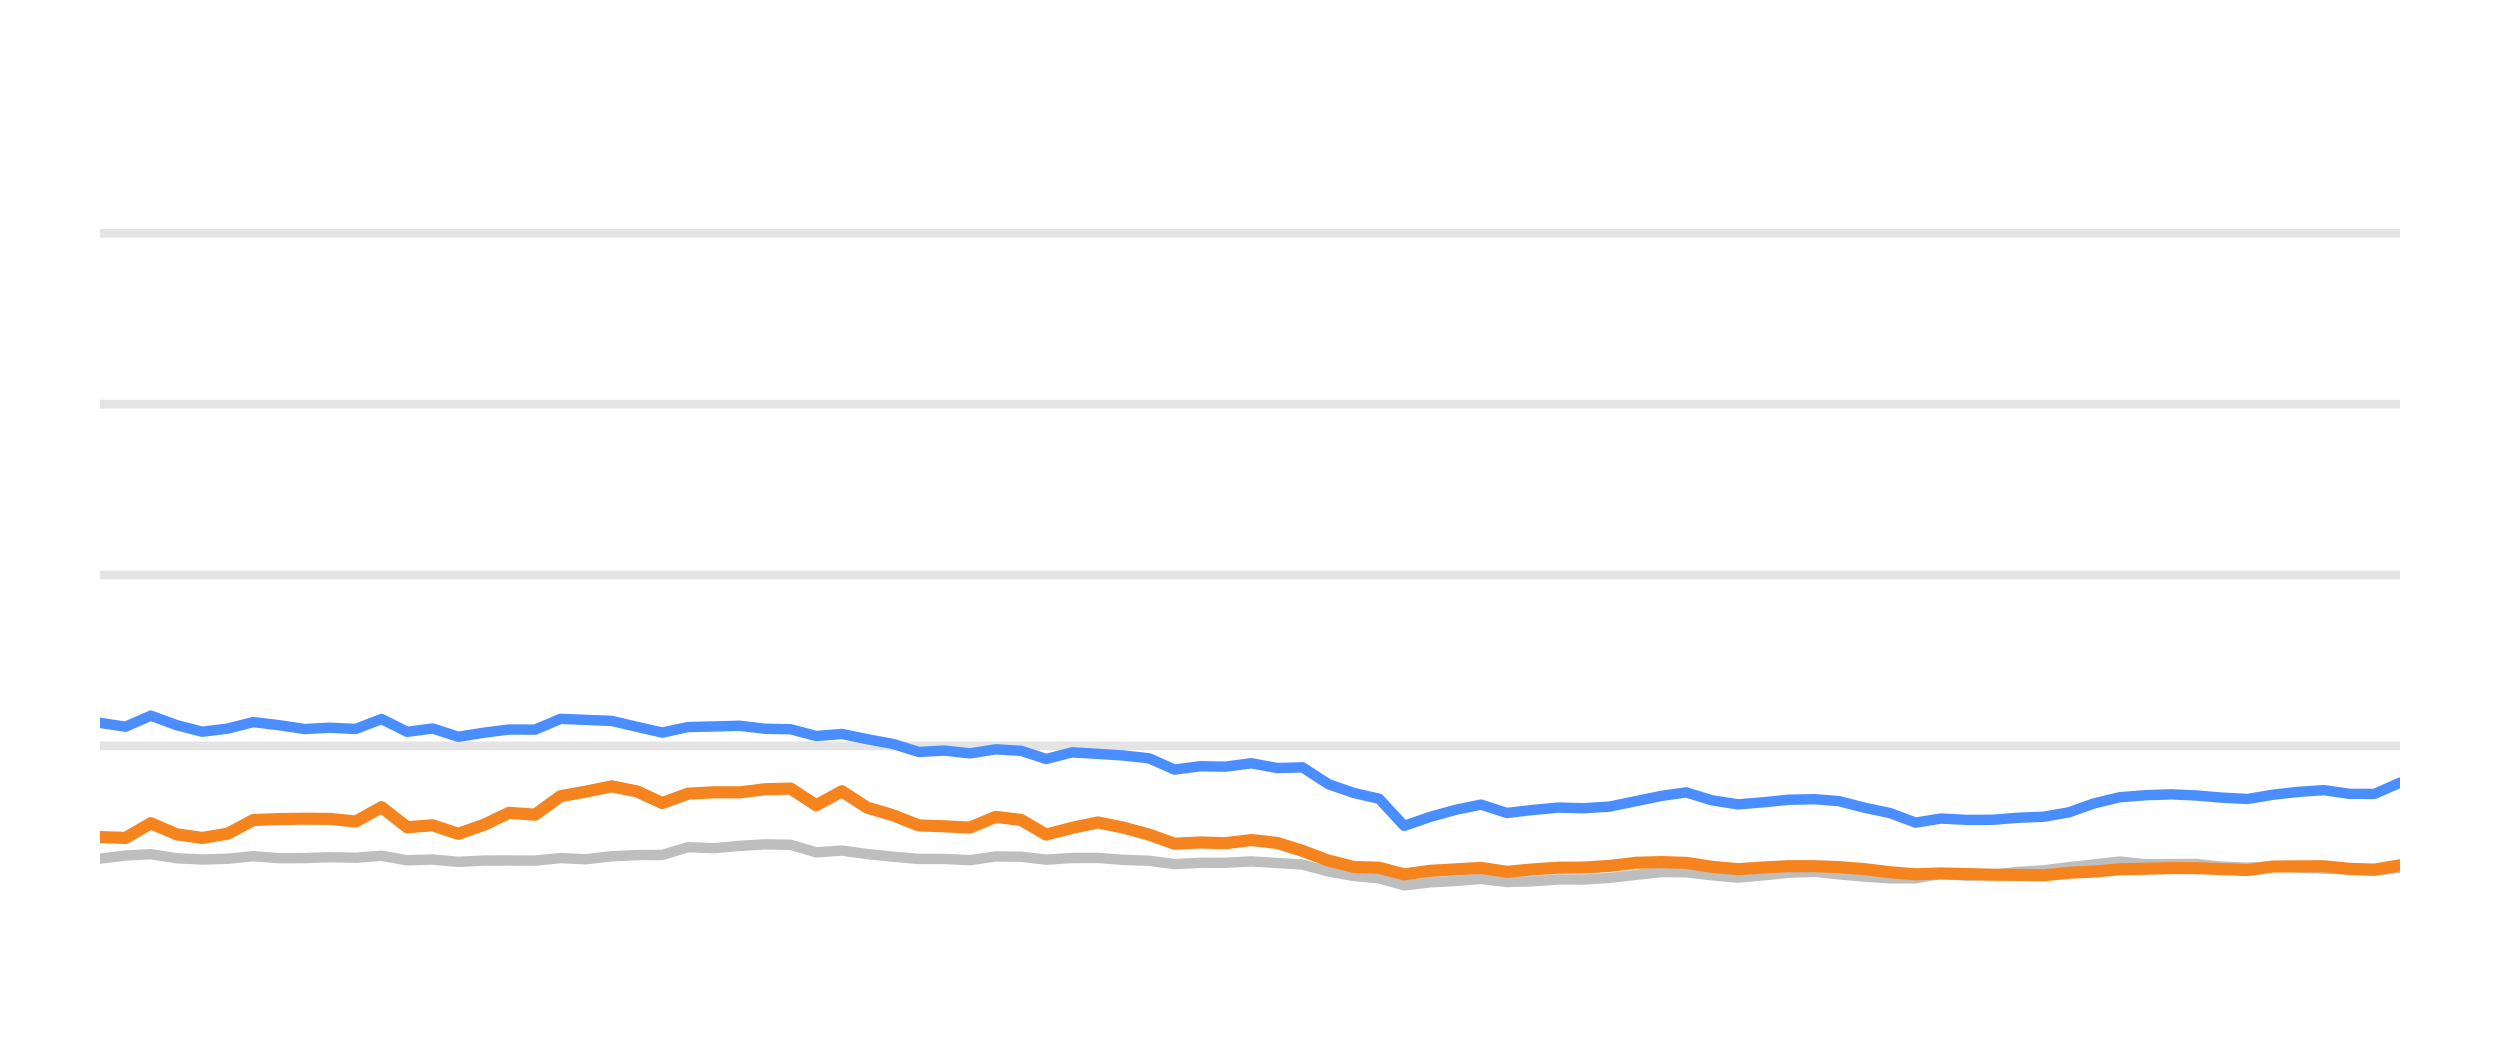
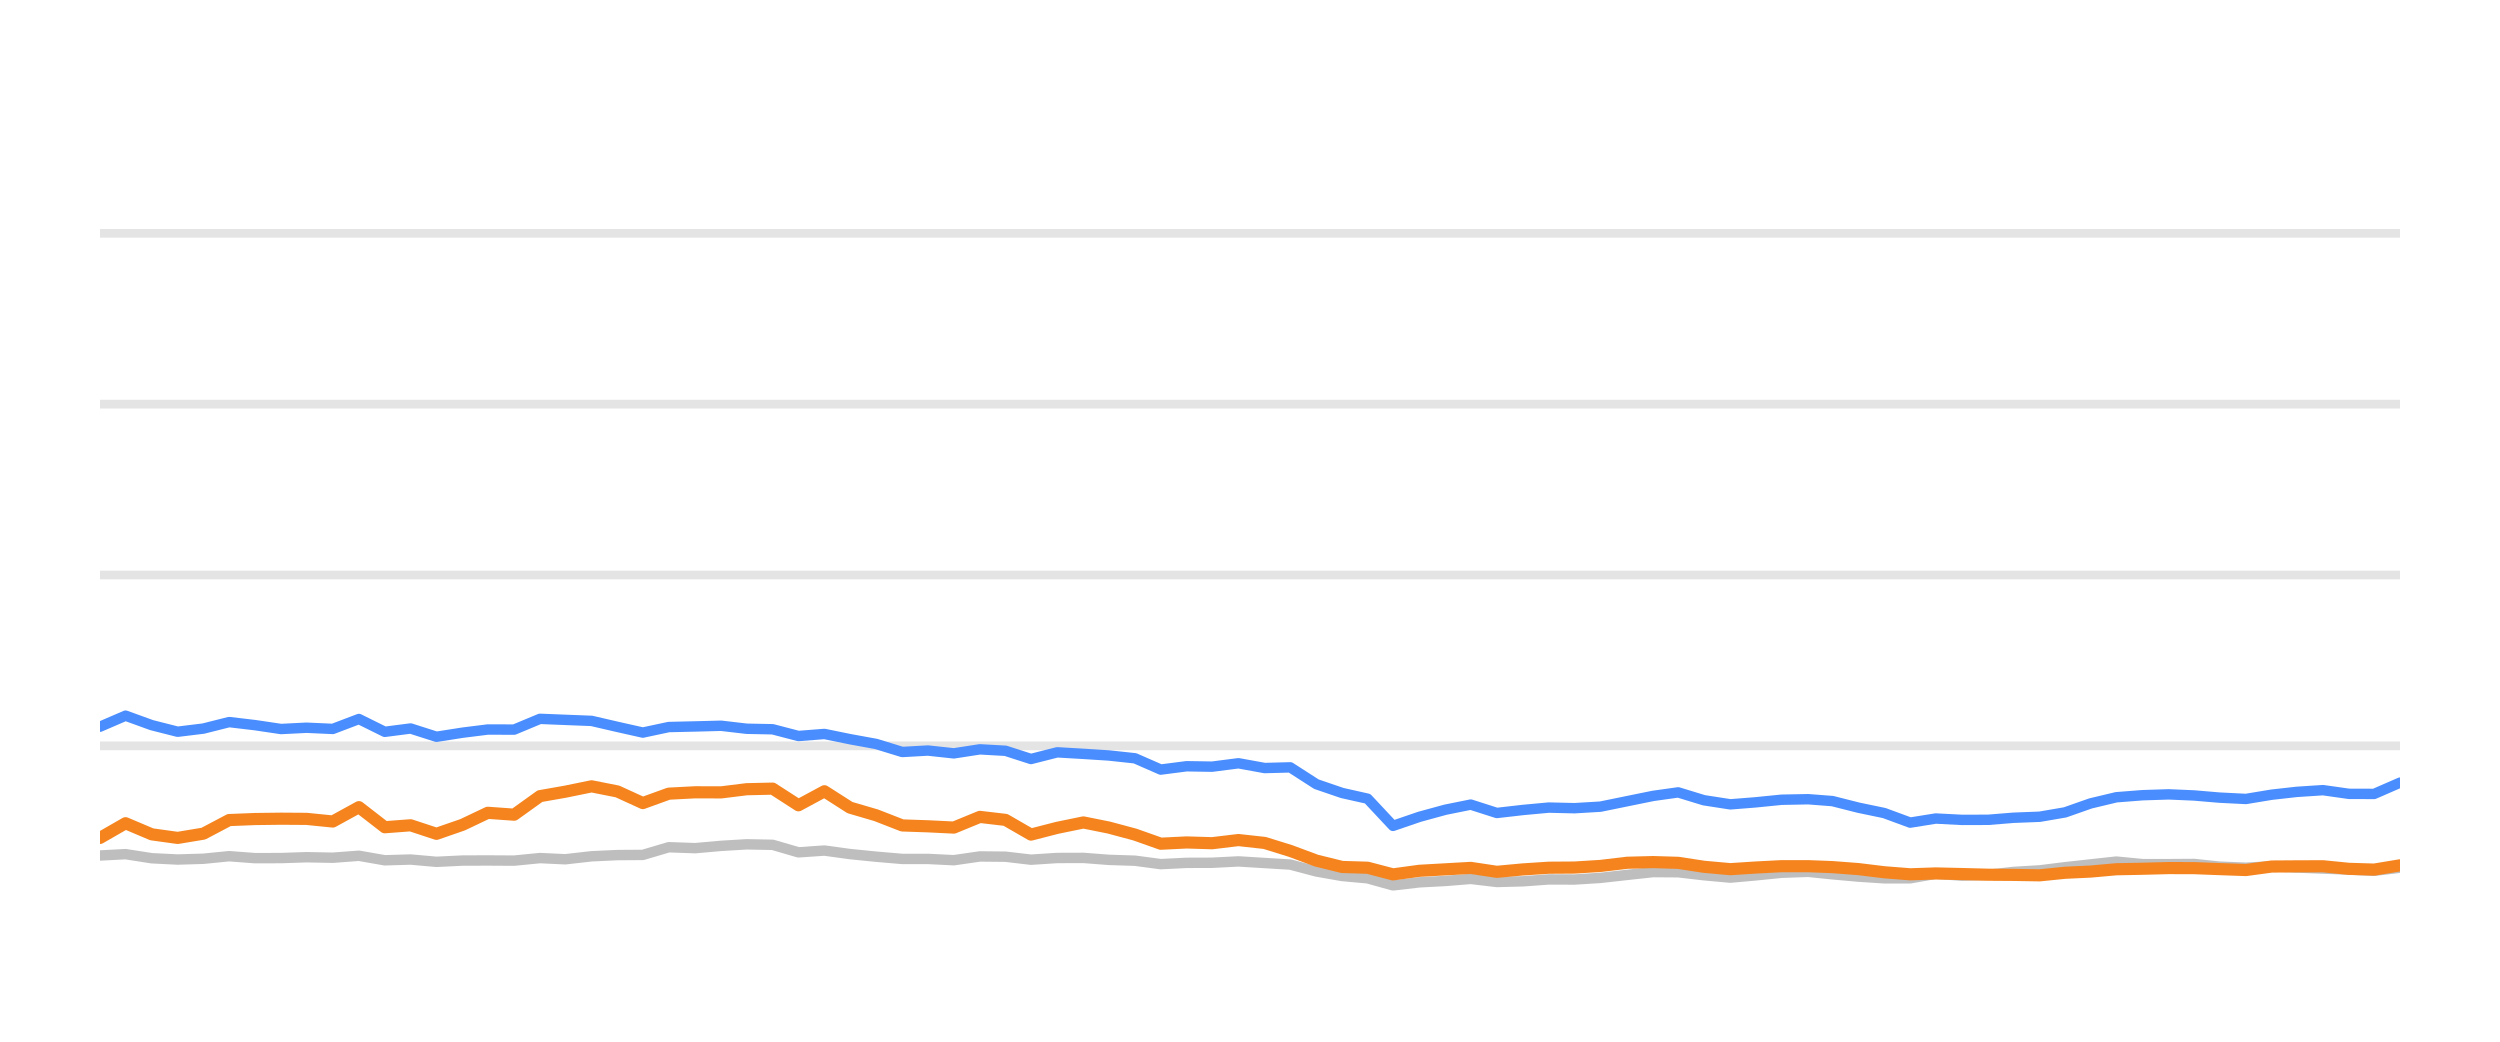
<svg xmlns="http://www.w3.org/2000/svg" width="144pt" height="60pt" viewBox="0 0 144 60" version="1.1">
  <defs>
    <style type="text/css">*{stroke-linejoin: round; stroke-linecap: butt}</style>
  </defs>
  <g id="figure_1">
    <g id="patch_1">
      <path d="M 0 60  L 144 60  L 144 0  L 0 0  L 0 60  z " style="fill: none; opacity: 0" />
    </g>
    <g id="axes_1">
      <g id="patch_2">
        <path d="M 5.76 52.8  L 138.24 52.8  L 138.24 3.6  L 5.76 3.6  L 5.76 52.8  z " style="fill: none" />
      </g>
      <g id="matplotlib.axis_1" />
      <g id="matplotlib.axis_2" />
      <g id="line2d_1">
-         <path d="M 5.76 42.96  L 138.24 42.96  " clip-path="url(#p527304cad7)" style="fill: none; stroke: #b2b2b2; stroke-opacity: 0.35; stroke-width: 0.5; stroke-linecap: square" />
+         <path d="M 5.76 42.96  L 138.24 42.96  " clip-path="url(#p83f2d878f4)" style="fill: none; stroke: #b2b2b2; stroke-opacity: 0.35; stroke-width: 0.5; stroke-linecap: square" />
      </g>
      <g id="line2d_2">
-         <path d="M 5.76 33.12  L 138.24 33.12  " clip-path="url(#p527304cad7)" style="fill: none; stroke: #b2b2b2; stroke-opacity: 0.35; stroke-width: 0.5; stroke-linecap: square" />
+         <path d="M 5.76 33.12  L 138.24 33.12  " clip-path="url(#p83f2d878f4)" style="fill: none; stroke: #b2b2b2; stroke-opacity: 0.35; stroke-width: 0.5; stroke-linecap: square" />
      </g>
      <g id="line2d_3">
-         <path d="M 5.76 23.28  L 138.24 23.28  " clip-path="url(#p527304cad7)" style="fill: none; stroke: #b2b2b2; stroke-opacity: 0.35; stroke-width: 0.5; stroke-linecap: square" />
+         <path d="M 5.76 23.28  L 138.24 23.28  " clip-path="url(#p83f2d878f4)" style="fill: none; stroke: #b2b2b2; stroke-opacity: 0.35; stroke-width: 0.5; stroke-linecap: square" />
      </g>
      <g id="line2d_4">
-         <path d="M 5.76 13.44  L 138.24 13.44  " clip-path="url(#p527304cad7)" style="fill: none; stroke: #b2b2b2; stroke-opacity: 0.35; stroke-width: 0.5; stroke-linecap: square" />
+         <path d="M 5.76 13.44  L 138.24 13.44  " clip-path="url(#p83f2d878f4)" style="fill: none; stroke: #b2b2b2; stroke-opacity: 0.35; stroke-width: 0.5; stroke-linecap: square" />
      </g>
      <g id="line2d_5">
-         <path d="M 5.76 49.459  L 7.229 49.277  L 8.685 49.199  L 10.177 49.435  L 11.652 49.509  L 13.118 49.464  L 14.586 49.317  L 16.064 49.43  L 17.54 49.425  L 18.994 49.376  L 20.489 49.405  L 21.977 49.292  L 23.452 49.553  L 24.921 49.509  L 26.395 49.641  L 27.883 49.568  L 29.318 49.563  L 30.82 49.572  L 32.292 49.425  L 33.731 49.494  L 35.229 49.322  L 36.702 49.253  L 38.149 49.243  L 39.627 48.8  L 41.129 48.854  L 42.612 48.721  L 44.064 48.633  L 45.543 48.662  L 47.014 49.095  L 48.493 48.992  L 49.946 49.194  L 51.441 49.346  L 52.927 49.474  L 54.389 49.474  L 55.866 49.548  L 57.346 49.331  L 58.807 49.346  L 60.259 49.518  L 61.755 49.42  L 63.246 49.415  L 64.696 49.528  L 66.183 49.577  L 67.651 49.774  L 69.124 49.7  L 70.575 49.695  L 72.077 49.617  L 73.571 49.71  L 75.028 49.799  L 76.517 50.197  L 77.984 50.458  L 79.432 50.591  L 80.882 50.999  L 82.385 50.822  L 83.864 50.743  L 85.308 50.625  L 86.795 50.802  L 88.276 50.763  L 89.754 50.655  L 91.215 50.66  L 92.698 50.566  L 94.219 50.394  L 95.7 50.232  L 97.125 50.242  L 98.59 50.414  L 100.097 50.552  L 101.51 50.424  L 103.013 50.271  L 104.528 50.217  L 105.912 50.36  L 107.39 50.493  L 108.861 50.591  L 110.341 50.591  L 111.795 50.33  L 113.295 50.438  L 114.778 50.389  L 116.222 50.222  L 117.715 50.133  L 119.162 49.951  L 120.618 49.789  L 122.084 49.627  L 123.577 49.774  L 125.064 49.774  L 126.514 49.764  L 127.946 49.917  L 129.462 49.981  L 130.931 49.897  L 132.36 49.971  L 133.854 50.03  L 135.329 50.089  L 136.768 50.158  L 138.24 49.981  " clip-path="url(#p527304cad7)" style="fill: none; stroke: #bebebe; stroke-width: 0.6; stroke-linecap: round" />
+         <path d="M 5.76 49.277  L 7.232 49.199  L 8.741 49.435  L 10.233 49.509  L 11.715 49.464  L 13.199 49.317  L 14.694 49.43  L 16.186 49.425  L 17.657 49.376  L 19.169 49.405  L 20.673 49.292  L 22.165 49.553  L 23.65 49.509  L 25.141 49.641  L 26.646 49.568  L 28.096 49.563  L 29.615 49.572  L 31.103 49.425  L 32.559 49.494  L 34.074 49.322  L 35.563 49.253  L 37.027 49.243  L 38.521 48.8  L 40.04 48.854  L 41.54 48.721  L 43.008 48.633  L 44.504 48.662  L 45.991 49.095  L 47.487 48.992  L 48.956 49.194  L 50.467 49.346  L 51.97 49.474  L 53.448 49.474  L 54.942 49.548  L 56.439 49.331  L 57.917 49.346  L 59.385 49.518  L 60.897 49.42  L 62.405 49.415  L 63.871 49.528  L 65.375 49.577  L 66.859 49.774  L 68.349 49.7  L 69.816 49.695  L 71.335 49.617  L 72.846 49.71  L 74.32 49.799  L 75.825 50.197  L 77.308 50.458  L 78.773 50.591  L 80.238 50.999  L 81.759 50.822  L 83.254 50.743  L 84.714 50.625  L 86.218 50.802  L 87.716 50.763  L 89.21 50.655  L 90.688 50.66  L 92.187 50.566  L 93.726 50.394  L 95.223 50.232  L 96.664 50.242  L 98.145 50.414  L 99.669 50.552  L 101.098 50.424  L 102.618 50.271  L 104.15 50.217  L 105.55 50.36  L 107.044 50.493  L 108.532 50.591  L 110.028 50.591  L 111.499 50.33  L 113.016 50.438  L 114.515 50.389  L 115.975 50.222  L 117.485 50.133  L 118.948 49.951  L 120.42 49.789  L 121.902 49.627  L 123.413 49.774  L 124.916 49.774  L 126.382 49.764  L 127.83 49.917  L 129.364 49.981  L 130.849 49.897  L 132.294 49.971  L 133.805 50.03  L 135.297 50.089  L 136.751 50.158  L 138.24 49.981  " clip-path="url(#p83f2d878f4)" style="fill: none; stroke: #bebebe; stroke-width: 0.6; stroke-linecap: round" />
      </g>
      <g id="line2d_6">
-         <path d="M 5.76 41.637  L 7.229 41.858  L 8.685 41.223  L 10.177 41.769  L 11.652 42.148  L 13.118 41.966  L 14.586 41.592  L 16.064 41.769  L 17.54 41.991  L 18.994 41.917  L 20.489 41.986  L 21.977 41.415  L 23.452 42.153  L 24.921 41.961  L 26.395 42.438  L 27.883 42.202  L 29.318 42.02  L 30.82 42.025  L 32.292 41.405  L 33.731 41.464  L 35.229 41.523  L 36.702 41.868  L 38.149 42.197  L 39.627 41.878  L 41.129 41.843  L 42.612 41.804  L 44.064 41.976  L 45.543 42.006  L 47.014 42.394  L 48.493 42.276  L 49.946 42.576  L 51.441 42.852  L 52.927 43.314  L 54.389 43.231  L 55.866 43.393  L 57.346 43.162  L 58.807 43.245  L 60.259 43.718  L 61.755 43.334  L 63.246 43.422  L 64.696 43.516  L 66.183 43.678  L 67.651 44.328  L 69.124 44.136  L 70.575 44.16  L 72.077 43.964  L 73.571 44.239  L 75.028 44.2  L 76.517 45.169  L 77.984 45.676  L 79.432 46.005  L 80.882 47.57  L 82.385 47.049  L 83.864 46.64  L 85.308 46.345  L 86.795 46.827  L 88.276 46.655  L 89.754 46.517  L 91.215 46.552  L 92.698 46.463  L 94.219 46.148  L 95.7 45.843  L 97.125 45.641  L 98.59 46.094  L 100.097 46.33  L 101.51 46.217  L 103.013 46.065  L 104.528 46.035  L 105.912 46.143  L 107.39 46.522  L 108.861 46.832  L 110.341 47.383  L 111.795 47.147  L 113.295 47.226  L 114.778 47.221  L 116.222 47.103  L 117.715 47.044  L 119.162 46.793  L 120.618 46.276  L 122.084 45.922  L 123.577 45.804  L 125.064 45.755  L 126.514 45.819  L 127.946 45.942  L 129.462 46.02  L 130.931 45.774  L 132.36 45.612  L 133.854 45.513  L 135.329 45.725  L 136.768 45.73  L 138.24 45.081  " clip-path="url(#p527304cad7)" style="fill: none; stroke: #4a8dff; stroke-width: 0.6; stroke-linecap: round" />
+         <path d="M 5.76 41.858  L 7.232 41.223  L 8.741 41.769  L 10.233 42.148  L 11.715 41.966  L 13.199 41.592  L 14.694 41.769  L 16.186 41.991  L 17.657 41.917  L 19.169 41.986  L 20.673 41.415  L 22.165 42.153  L 23.65 41.961  L 25.141 42.438  L 26.646 42.202  L 28.096 42.02  L 29.615 42.025  L 31.103 41.405  L 32.559 41.464  L 34.074 41.523  L 35.563 41.868  L 37.027 42.197  L 38.521 41.878  L 40.04 41.843  L 41.54 41.804  L 43.008 41.976  L 44.504 42.006  L 45.991 42.394  L 47.487 42.276  L 48.956 42.576  L 50.467 42.852  L 51.97 43.314  L 53.448 43.231  L 54.942 43.393  L 56.439 43.162  L 57.917 43.245  L 59.385 43.718  L 60.897 43.334  L 62.405 43.422  L 63.871 43.516  L 65.375 43.678  L 66.859 44.328  L 68.349 44.136  L 69.816 44.16  L 71.335 43.964  L 72.846 44.239  L 74.32 44.2  L 75.825 45.169  L 77.308 45.676  L 78.773 46.005  L 80.238 47.57  L 81.759 47.049  L 83.254 46.64  L 84.714 46.345  L 86.218 46.827  L 87.716 46.655  L 89.21 46.517  L 90.688 46.552  L 92.187 46.463  L 93.726 46.148  L 95.223 45.843  L 96.664 45.641  L 98.145 46.094  L 99.669 46.33  L 101.098 46.217  L 102.618 46.065  L 104.15 46.035  L 105.55 46.143  L 107.044 46.522  L 108.532 46.832  L 110.028 47.383  L 111.499 47.147  L 113.016 47.226  L 114.515 47.221  L 115.975 47.103  L 117.485 47.044  L 118.948 46.793  L 120.42 46.276  L 121.902 45.922  L 123.413 45.804  L 124.916 45.755  L 126.382 45.819  L 127.83 45.942  L 129.364 46.02  L 130.849 45.774  L 132.294 45.612  L 133.805 45.513  L 135.297 45.725  L 136.751 45.73  L 138.24 45.081  " clip-path="url(#p83f2d878f4)" style="fill: none; stroke: #4a8dff; stroke-width: 0.6; stroke-linecap: round" />
      </g>
      <g id="line2d_7">
-         <path d="M 5.76 48.215  L 7.229 48.264  L 8.685 47.418  L 10.177 48.057  L 11.652 48.264  L 13.118 48.018  L 14.586 47.235  L 16.064 47.176  L 17.54 47.157  L 18.994 47.167  L 20.489 47.319  L 21.977 46.493  L 23.452 47.649  L 24.921 47.536  L 26.395 48.028  L 27.883 47.506  L 29.318 46.817  L 30.82 46.926  L 32.292 45.858  L 33.731 45.602  L 35.229 45.292  L 36.702 45.587  L 38.149 46.256  L 39.627 45.715  L 41.129 45.636  L 42.612 45.641  L 44.064 45.459  L 45.543 45.425  L 47.014 46.384  L 48.493 45.577  L 49.946 46.517  L 51.441 46.96  L 52.927 47.545  L 54.389 47.595  L 55.866 47.668  L 57.346 47.053  L 58.807 47.226  L 60.259 48.072  L 61.755 47.683  L 63.246 47.373  L 64.696 47.668  L 66.183 48.072  L 67.651 48.598  L 69.124 48.525  L 70.575 48.569  L 72.077 48.387  L 73.571 48.554  L 75.028 49.012  L 76.517 49.572  L 77.984 49.937  L 79.432 49.981  L 80.882 50.365  L 82.385 50.158  L 83.864 50.074  L 85.308 49.991  L 86.795 50.217  L 88.276 50.079  L 89.754 49.981  L 91.215 49.971  L 92.698 49.878  L 94.219 49.695  L 95.7 49.656  L 97.125 49.7  L 98.59 49.927  L 100.097 50.064  L 101.51 49.971  L 103.013 49.892  L 104.528 49.892  L 105.912 49.946  L 107.39 50.06  L 108.861 50.242  L 110.341 50.36  L 111.795 50.31  L 113.295 50.345  L 114.778 50.384  L 116.222 50.394  L 117.715 50.419  L 119.162 50.271  L 120.618 50.202  L 122.084 50.069  L 123.577 50.04  L 125.064 50.001  L 126.514 50.005  L 127.946 50.06  L 129.462 50.114  L 130.931 49.912  L 132.36 49.902  L 133.854 49.897  L 135.329 50.045  L 136.768 50.089  L 138.24 49.843  " clip-path="url(#p527304cad7)" style="fill: none; stroke: #f5841e; stroke-width: 0.7; stroke-linecap: round" />
+         <path d="M 5.76 48.264  L 7.232 47.418  L 8.741 48.057  L 10.233 48.264  L 11.715 48.018  L 13.199 47.235  L 14.694 47.176  L 16.186 47.157  L 17.657 47.167  L 19.169 47.319  L 20.673 46.493  L 22.165 47.649  L 23.65 47.536  L 25.141 48.028  L 26.646 47.506  L 28.096 46.817  L 29.615 46.926  L 31.103 45.858  L 32.559 45.602  L 34.074 45.292  L 35.563 45.587  L 37.027 46.256  L 38.521 45.715  L 40.04 45.636  L 41.54 45.641  L 43.008 45.459  L 44.504 45.425  L 45.991 46.384  L 47.487 45.577  L 48.956 46.517  L 50.467 46.96  L 51.97 47.545  L 53.448 47.595  L 54.942 47.668  L 56.439 47.053  L 57.917 47.226  L 59.385 48.072  L 60.897 47.683  L 62.405 47.373  L 63.871 47.668  L 65.375 48.072  L 66.859 48.598  L 68.349 48.525  L 69.816 48.569  L 71.335 48.387  L 72.846 48.554  L 74.32 49.012  L 75.825 49.572  L 77.308 49.937  L 78.773 49.981  L 80.238 50.365  L 81.759 50.158  L 83.254 50.074  L 84.714 49.991  L 86.218 50.217  L 87.716 50.079  L 89.21 49.981  L 90.688 49.971  L 92.187 49.878  L 93.726 49.695  L 95.223 49.656  L 96.664 49.7  L 98.145 49.927  L 99.669 50.064  L 101.098 49.971  L 102.618 49.892  L 104.15 49.892  L 105.55 49.946  L 107.044 50.06  L 108.532 50.242  L 110.028 50.36  L 111.499 50.31  L 113.016 50.345  L 114.515 50.384  L 115.975 50.394  L 117.485 50.419  L 118.948 50.271  L 120.42 50.202  L 121.902 50.069  L 123.413 50.04  L 124.916 50.001  L 126.382 50.005  L 127.83 50.06  L 129.364 50.114  L 130.849 49.912  L 132.294 49.902  L 133.805 49.897  L 135.297 50.045  L 136.751 50.089  L 138.24 49.843  " clip-path="url(#p83f2d878f4)" style="fill: none; stroke: #f5841e; stroke-width: 0.7; stroke-linecap: round" />
      </g>
    </g>
  </g>
  <defs>
-     <clipPath id="p527304cad7">
+     <clipPath id="p83f2d878f4">
      <rect x="5.76" y="3.6" width="132.48" height="49.2" />
    </clipPath>
  </defs>
</svg>
